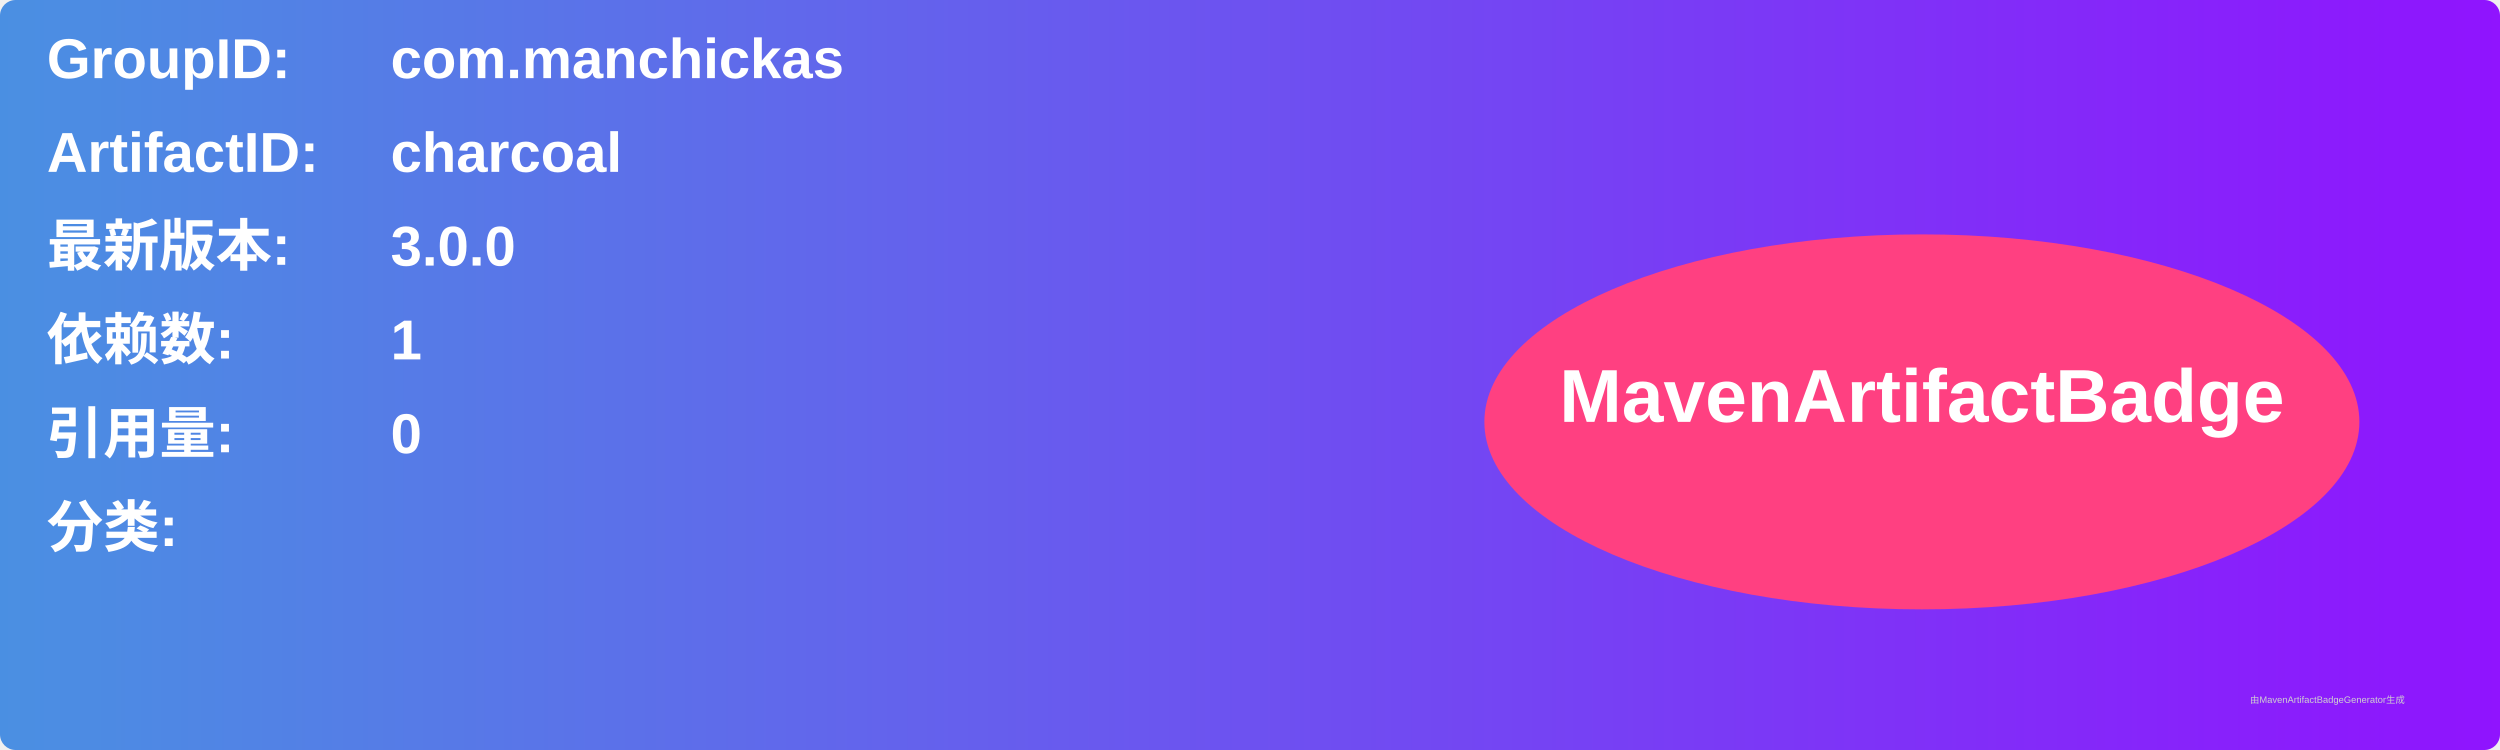
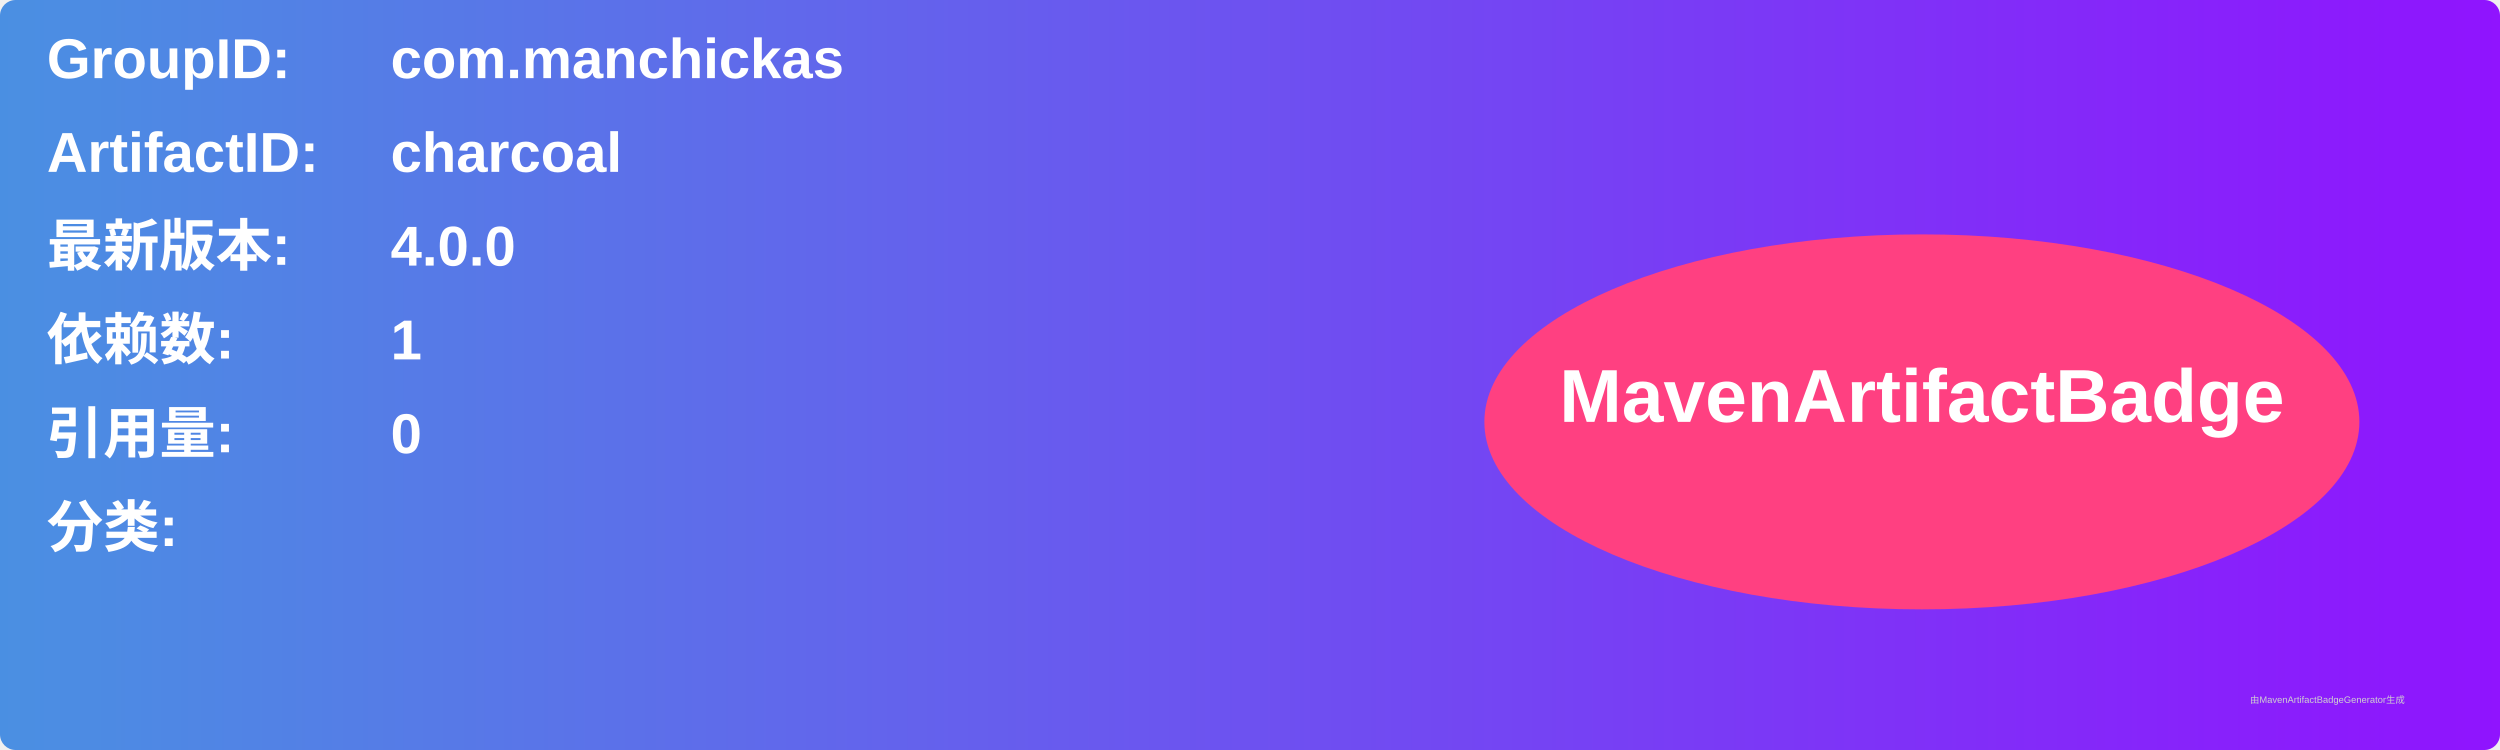
<svg xmlns="http://www.w3.org/2000/svg" width="800" height="240" viewBox="0 0 800 240">
  <linearGradient id="grad" x1="0%" y1="0%" x2="100%" y2="0%">
    <stop offset="0%" stop-color="#4a90e2" />
    <stop offset="100%" stop-color="#9013fe" />
  </linearGradient>
  <rect width="100%" height="100%" rx="5" ry="5" fill="url(#grad)" />
  <g transform="translate(15, 15)">
    <text x="0" y="10" font-family="Arial" font-size="18" fill="white" font-weight="bold" width="260">GroupID:</text>
    <text x="110" y="10" font-family="Arial" font-size="18" fill="white" font-weight="bold" width="460">com.manchickas</text>
    <text x="0" y="40" font-family="Arial" font-size="18" fill="white" font-weight="bold" width="260">ArtifactID:</text>
    <text x="110" y="40" font-family="Arial" font-size="18" fill="white" font-weight="bold" width="460">charcoal</text>
    <text x="0" y="70" font-family="Arial" font-size="18" fill="white" font-weight="bold">最新版本:</text>
    <text x="110" y="70" font-family="Arial" font-size="18" fill="white" font-weight="bold">
-       <tspan font-weight="bold">3.0.0</tspan>
+       <tspan font-weight="bold">4.0.0</tspan>
    </text>
    <text x="0" y="100" font-family="Arial" font-size="18" fill="white" font-weight="bold">依赖数: </text>
    <text x="110" y="100" font-family="Arial" font-size="18" fill="white">
      <tspan font-weight="bold">1</tspan>
    </text>
    <text x="0" y="130" font-family="Arial" font-size="18" fill="white" font-weight="bold">引用量: </text>
    <text x="110" y="130" font-family="Arial" font-size="18" fill="white">
      <tspan font-weight="bold">0</tspan>
    </text>
    <text x="0" y="160" font-family="Arial" font-size="18" fill="white" font-weight="bold">分类:</text>
    <text x="10" y="190" font-family="Arial" font-size="10" fill="white">
      <tspan font-weight="bold" />
    </text>
    <ellipse cx="600" cy="120" rx="140" ry="60" fill="#ff4081" />
    <text x="600" y="120" text-anchor="middle" font-family="Arial" font-size="24" fill="white" font-weight="bold">MavenArtifactBadge</text>
  </g>
  <text x="720" y="225" font-family="Arial" font-size="3" fill="#d0d0d0">由MavenArtifactBadgeGenerator生成</text>
</svg>
